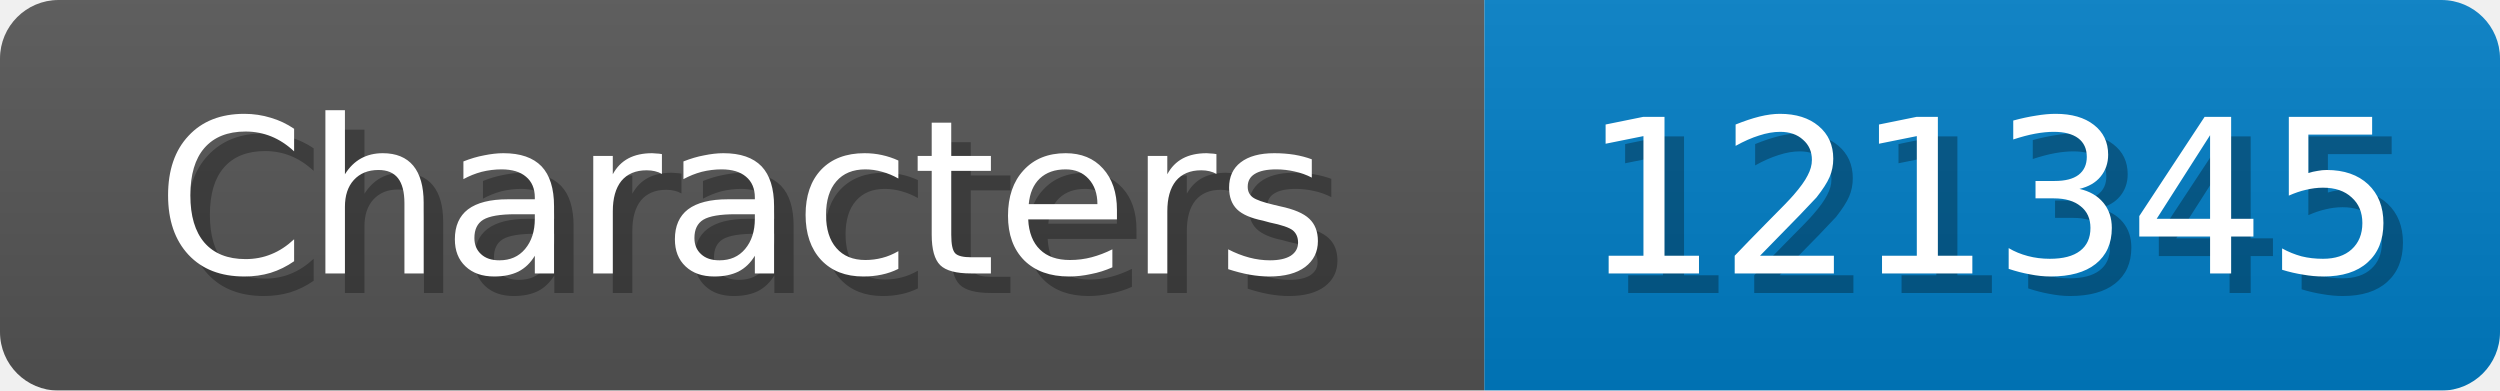
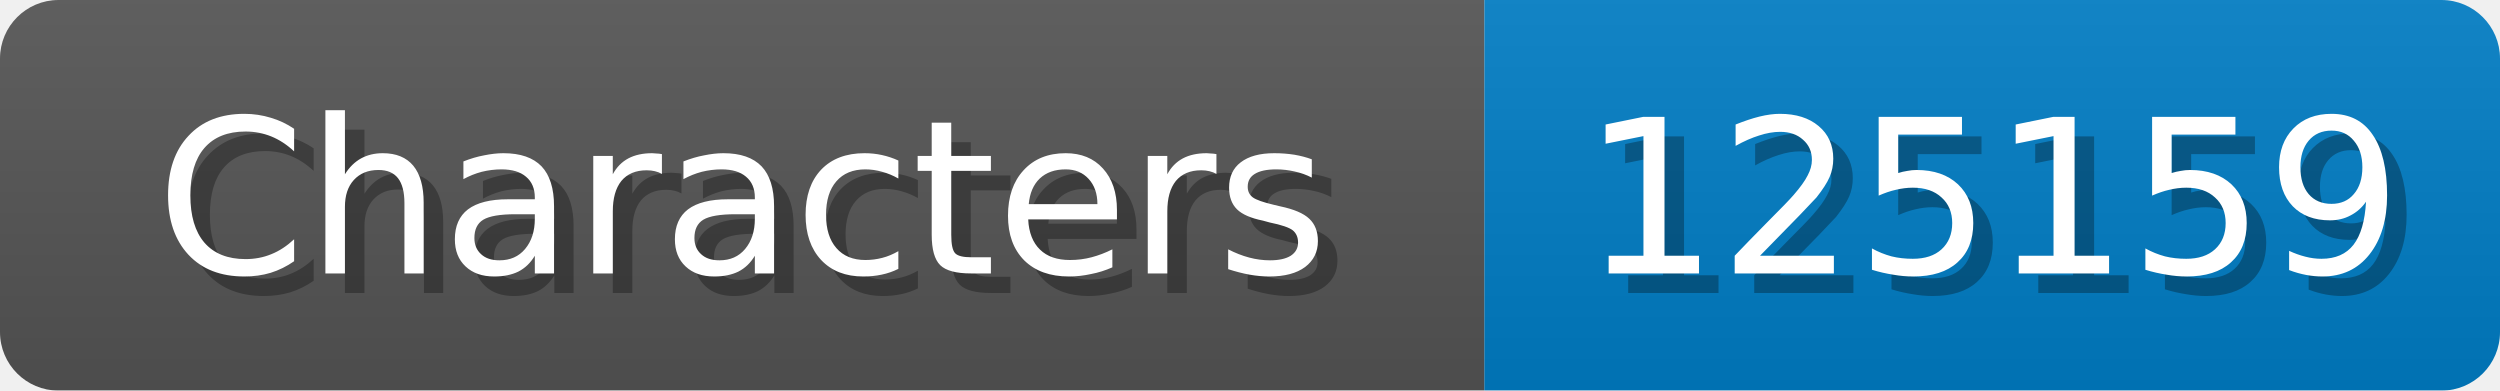
<svg xmlns="http://www.w3.org/2000/svg" width="128" height="20">
  <linearGradient id="b" x2="0" y2="100%">
    <stop offset="0" stop-color="#bbb" stop-opacity=".1" />
    <stop offset="1" stop-opacity=".1" />
  </linearGradient>
  <mask id="anybadge_1">
    <rect width="128" height="20" rx="3" fill="#fff" />
  </mask>
  <g mask="url(#anybadge_1)">
    <path fill="#555" d="M0 0h76v20H0z" />
    <path fill="#007ec6" d="M76 0h52v20H76z" />
    <path fill="url(#b)" d="M0 0h128v20H0z" />
  </g>
  <g fill="#fff" text-anchor="middle" font-family="DejaVu Sans,Verdana,Geneva,sans-serif" font-size="11">
    <text x="39.0" y="15" fill="#010101" fill-opacity=".3">Characters</text>
    <text x="38.0" y="14">Characters</text>
  </g>
  <g fill="#fff" text-anchor="middle" font-family="DejaVu Sans,Verdana,Geneva,sans-serif" font-size="11">
-     <text x="103.0" y="15" fill="#010101" fill-opacity=".3">121345</text>
-     <text x="102.0" y="14">121345</text>
+     <text x="103.0" y="15" fill="#010101" fill-opacity=".3">125159</text>
+     <text x="102.0" y="14">125159</text>
  </g>
</svg>
